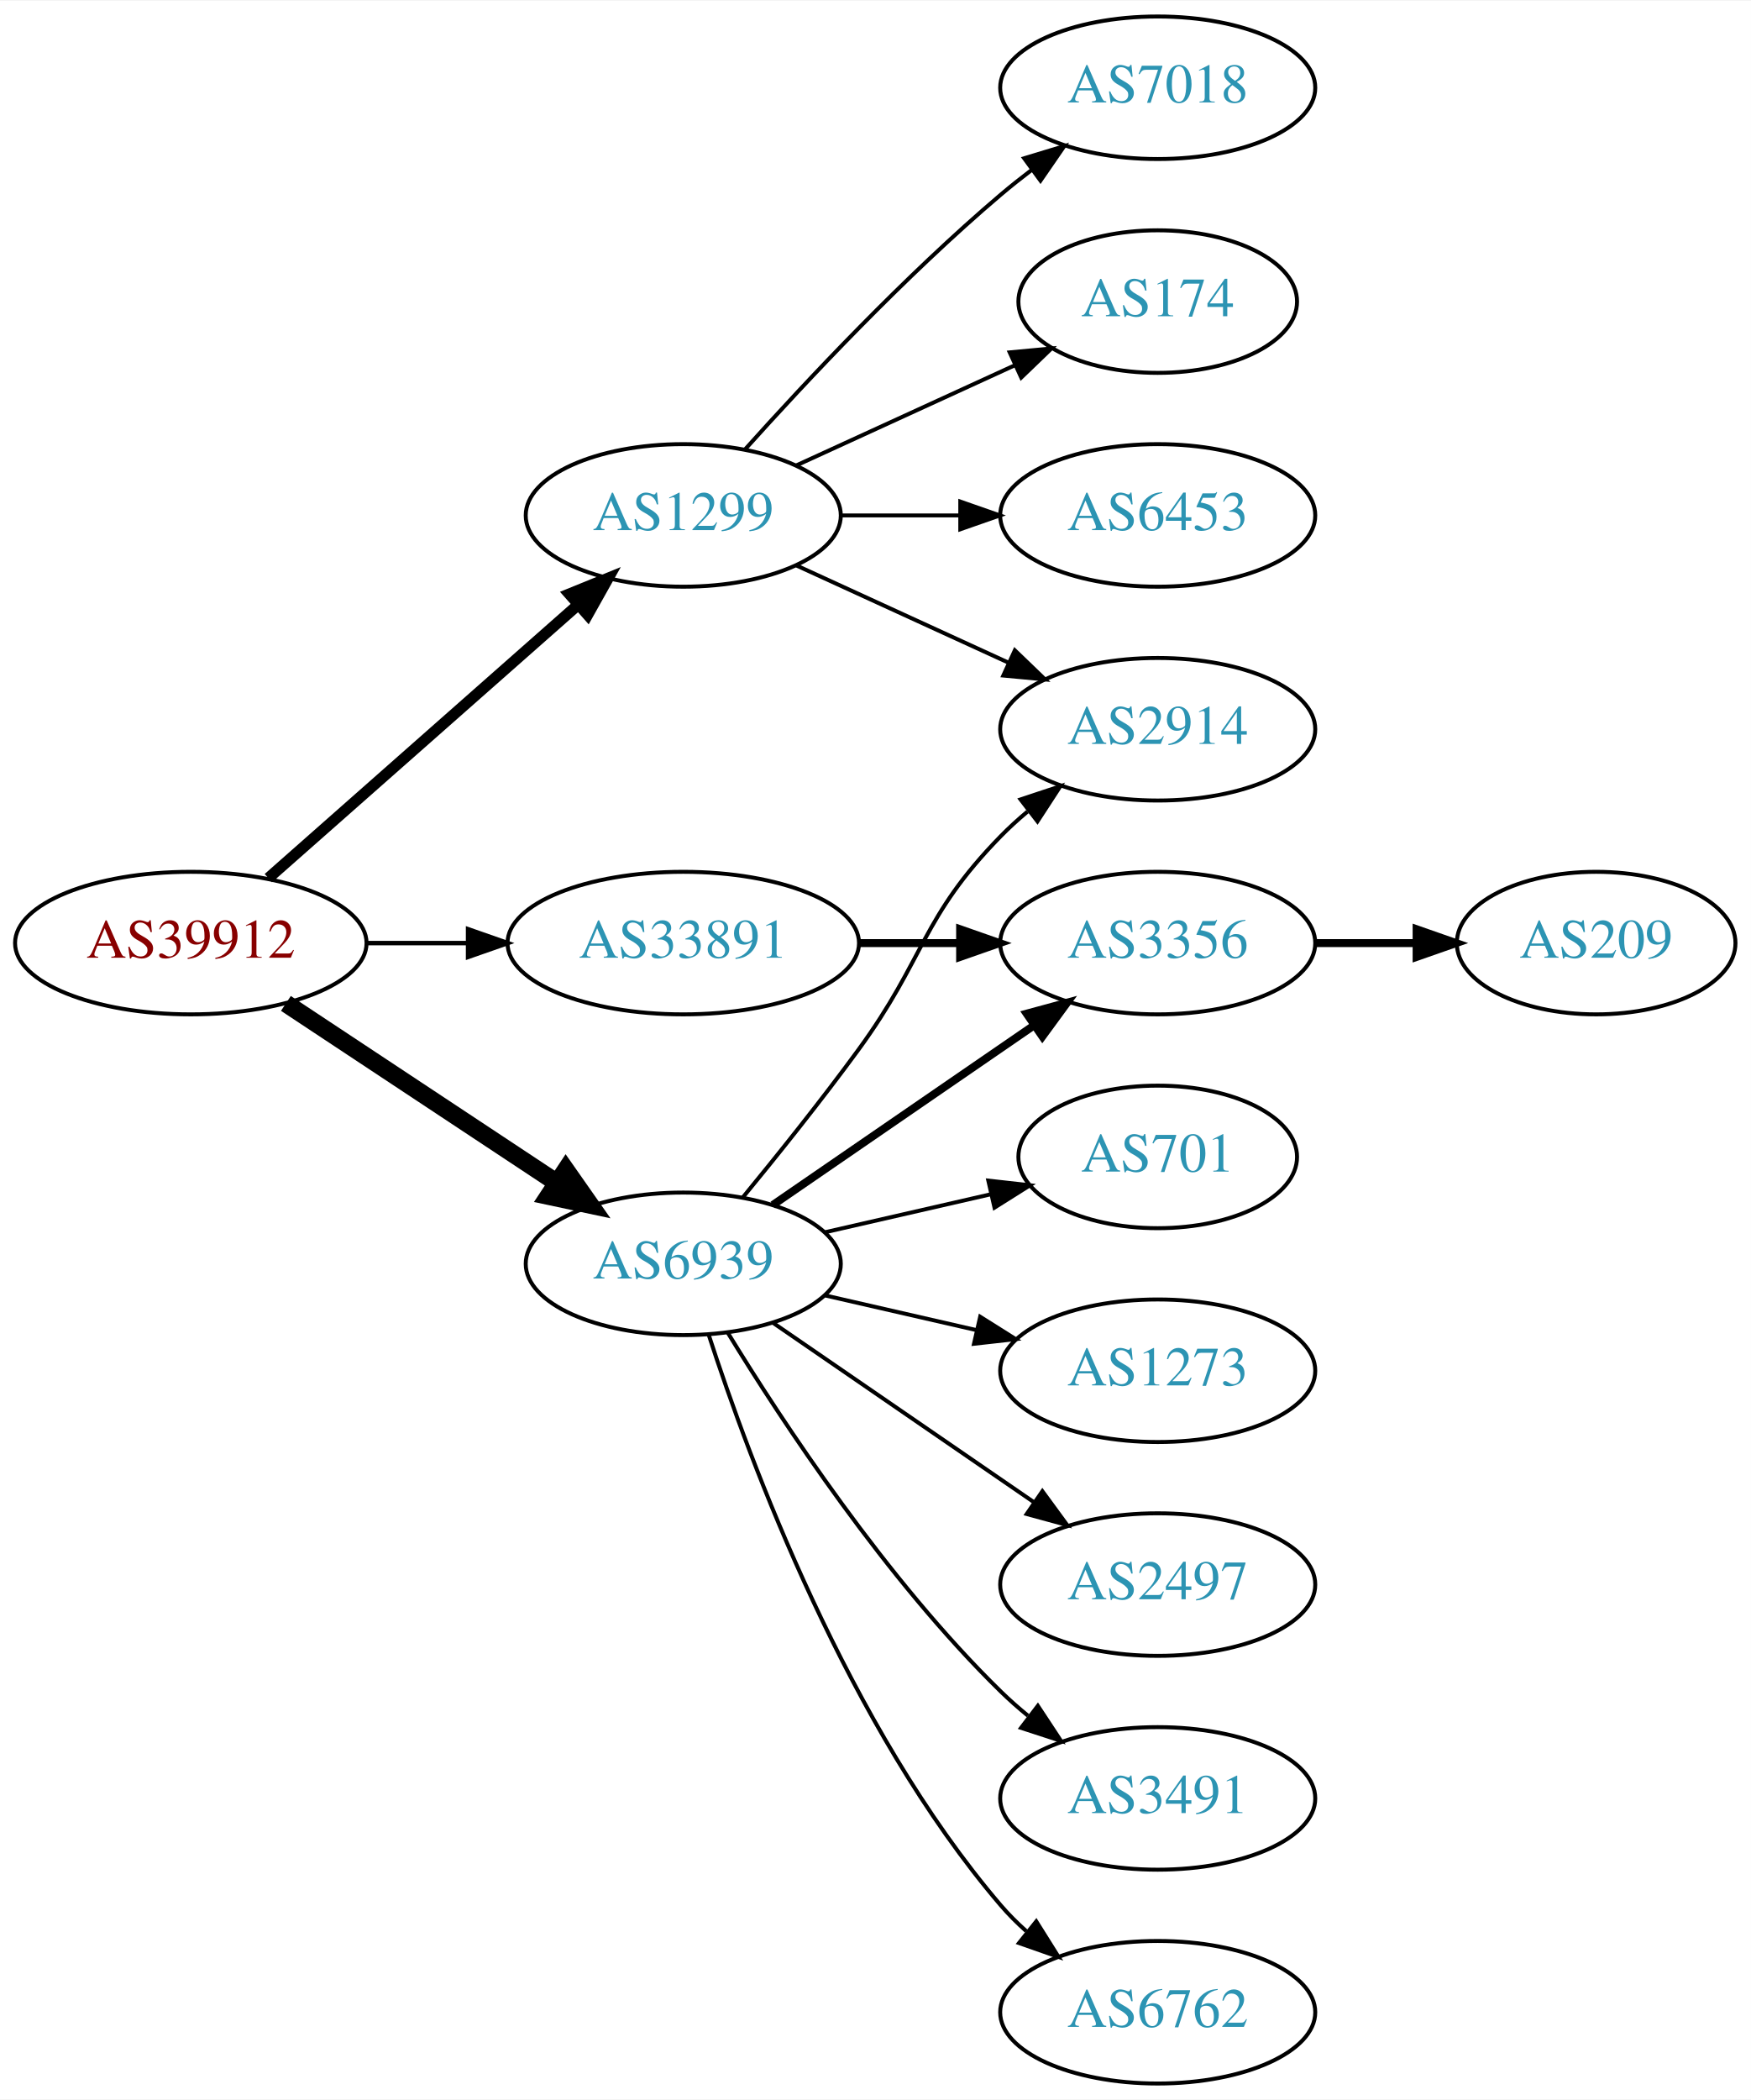
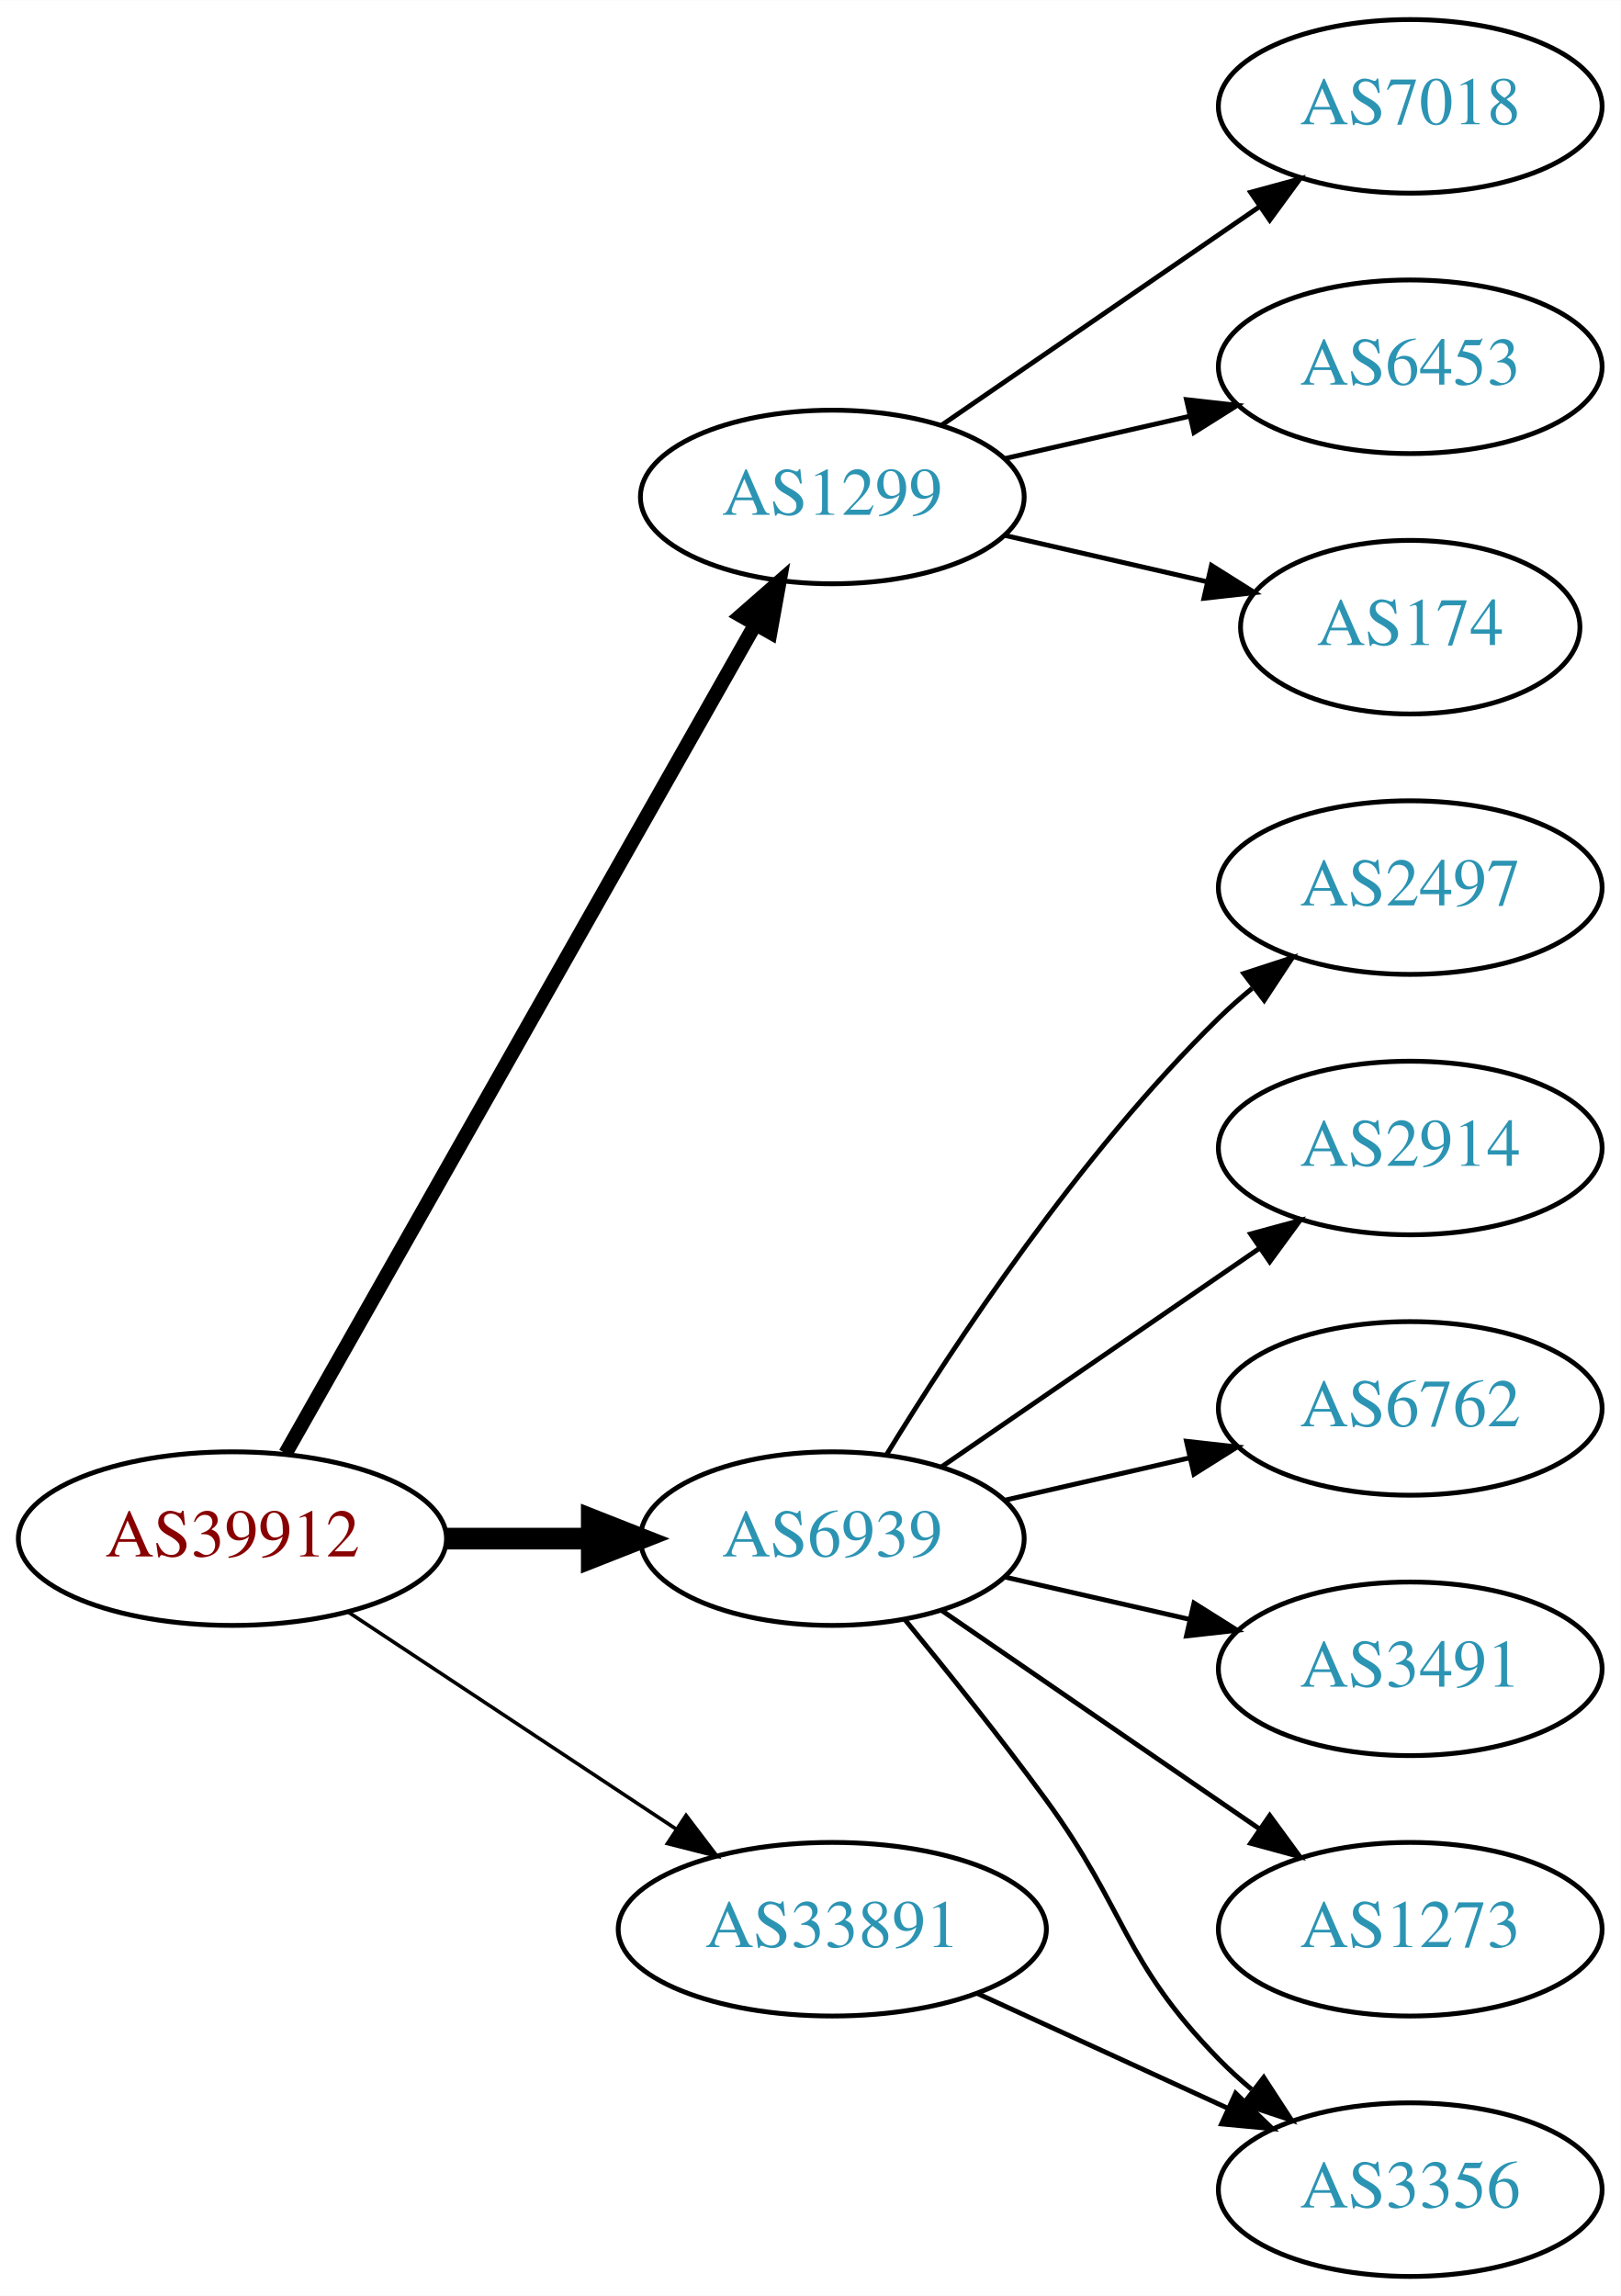
- <svg xmlns="http://www.w3.org/2000/svg" xmlns:xlink="http://www.w3.org/1999/xlink" width="442pt" height="530pt" viewBox="0.00 0.00 442.27 530.00">
-   <g id="graph0" class="graph" transform="scale(1 1) rotate(0) translate(4 526)">
-     <polygon fill="white" stroke="none" points="-4,4 -4,-526 438.271,-526 438.271,4 -4,4" />
+ <svg xmlns="http://www.w3.org/2000/svg" xmlns:xlink="http://www.w3.org/1999/xlink" width="336pt" height="476pt" viewBox="0.00 0.00 336.08 476.00">
+   <g id="graph0" class="graph" transform="scale(1 1) rotate(0) translate(4 472)">
+     <polygon fill="white" stroke="none" points="-4,4 -4,-472 332.077,-472 332.077,4 -4,4" />
    <g id="node1" class="node">
      <g id="a_node1">
        <a xlink:href="/asn/39912" xlink:title="AS39912 ~ oja.at GmbH [AT]">
-           <ellipse fill="#ffffff" stroke="black" cx="44.196" cy="-288" rx="44.393" ry="18" />
-           <text text-anchor="middle" x="44.196" y="-284.3" font-family="Times,serif" font-size="14.00" fill="#880000">AS39912</text>
+           <ellipse fill="#ffffff" stroke="black" cx="44.196" cy="-153" rx="44.393" ry="18" />
+           <text text-anchor="middle" x="44.196" y="-149.3" font-family="Times,serif" font-size="14.00" fill="#880000">AS39912</text>
        </a>
      </g>
    </g>
    <g id="node2" class="node">
      <g id="a_node2">
        <a xlink:href="/asn/1299" xlink:title="AS1299 ~ Telia Carrier [EU]">
-           <ellipse fill="#ffffff" stroke="black" cx="168.588" cy="-396" rx="39.794" ry="18" />
-           <text text-anchor="middle" x="168.588" y="-392.3" font-family="Times,serif" font-size="14.00" fill="#2c94b3">AS1299</text>
+           <ellipse fill="#ffffff" stroke="black" cx="168.588" cy="-369" rx="39.794" ry="18" />
+           <text text-anchor="middle" x="168.588" y="-365.3" font-family="Times,serif" font-size="14.00" fill="#2c94b3">AS1299</text>
        </a>
      </g>
    </g>
    <g id="edge1" class="edge">
-       <path fill="none" stroke="black" stroke-width="2.812" d="M63.785,-304.403C84.602,-322.772 118.478,-352.665 141.838,-373.278" />
-       <polygon fill="black" stroke="black" stroke-width="2.812" points="139.809,-376.156 149.623,-380.148 144.441,-370.907 139.809,-376.156" />
+       <path fill="none" stroke="black" stroke-width="3" d="M55.212,-170.676C76.692,-208.584 127.285,-297.873 152.606,-342.559" />
+       <polygon fill="black" stroke="black" stroke-width="3" points="149.631,-344.408 157.606,-351.383 155.721,-340.957 149.631,-344.408" />
    </g>
    <g id="node3" class="node">
      <g id="a_node3">
        <a xlink:href="/asn/6939" xlink:title="AS6939 ~ Hurricane Electric LLC [US]">
-           <ellipse fill="#ffffff" stroke="black" cx="168.588" cy="-207" rx="39.794" ry="18" />
-           <text text-anchor="middle" x="168.588" y="-203.3" font-family="Times,serif" font-size="14.00" fill="#2c94b3">AS6939</text>
+           <ellipse fill="#ffffff" stroke="black" cx="168.588" cy="-153" rx="39.794" ry="18" />
+           <text text-anchor="middle" x="168.588" y="-149.3" font-family="Times,serif" font-size="14.00" fill="#2c94b3">AS6939</text>
        </a>
      </g>
    </g>
    <g id="edge2" class="edge">
-       <path fill="none" stroke="black" stroke-width="4.5" d="M68.217,-272.765C87.571,-259.956 115.406,-241.534 136.696,-227.445" />
-       <polygon fill="black" stroke="black" stroke-width="4.5" points="138.918,-230.696 145.084,-221.893 134.572,-224.129 138.918,-230.696" />
+       <path fill="none" stroke="black" stroke-width="4.5" d="M88.692,-153C98.381,-153 108.717,-153 118.61,-153" />
+       <polygon fill="black" stroke="black" stroke-width="4.5" points="118.713,-156.938 128.713,-153 118.713,-149.063 118.713,-156.938" />
    </g>
    <g id="node4" class="node">
      <g id="a_node4">
        <a xlink:href="/asn/33891" xlink:title="AS33891 ~ CORE-BACKBONE GMBH GLOBAL NETWORK [DE]">
-           <ellipse fill="#ffffff" stroke="black" cx="168.588" cy="-288" rx="44.393" ry="18" />
-           <text text-anchor="middle" x="168.588" y="-284.3" font-family="Times,serif" font-size="14.00" fill="#2c94b3">AS33891</text>
+           <ellipse fill="#ffffff" stroke="black" cx="168.588" cy="-72" rx="44.393" ry="18" />
+           <text text-anchor="middle" x="168.588" y="-68.3" font-family="Times,serif" font-size="14.00" fill="#2c94b3">AS33891</text>
        </a>
      </g>
    </g>
    <g id="edge3" class="edge">
-       <path fill="none" stroke="black" stroke-width="1.125" d="M88.692,-288C96.898,-288 105.569,-288 114.041,-288" />
-       <polygon fill="black" stroke="black" stroke-width="1.125" points="114.233,-291.5 124.233,-288 114.233,-284.5 114.233,-291.5" />
+       <path fill="none" stroke="black" stroke-width="0.75" d="M68.217,-137.765C87.449,-125.037 115.056,-106.766 136.294,-92.711" />
+       <polygon fill="black" stroke="black" stroke-width="0.75" points="138.263,-95.605 144.67,-87.167 134.4,-89.767 138.263,-95.605" />
    </g>
    <g id="node5" class="node">
      <g id="a_node5">
        <a xlink:href="/asn/7018" xlink:title="AS7018 ~ AT&amp;T Services, Inc. [US]">
-           <ellipse fill="#ffffff" stroke="black" cx="288.431" cy="-504" rx="39.794" ry="18" />
-           <text text-anchor="middle" x="288.431" y="-500.3" font-family="Times,serif" font-size="14.00" fill="#2c94b3">AS7018</text>
+           <ellipse fill="#ffffff" stroke="black" cx="288.431" cy="-450" rx="39.794" ry="18" />
+           <text text-anchor="middle" x="288.431" y="-446.3" font-family="Times,serif" font-size="14.00" fill="#2c94b3">AS7018</text>
        </a>
      </g>
    </g>
    <g id="edge4" class="edge">
-       <path fill="none" stroke="black" d="M184.234,-412.725C199.535,-429.765 224.632,-456.523 248.784,-477 251.281,-479.117 253.942,-481.232 256.653,-483.293" />
-       <polygon fill="black" stroke="black" points="254.69,-486.194 264.83,-489.266 258.819,-480.541 254.69,-486.194" />
+       <path fill="none" stroke="black" d="M191.202,-383.857C209.691,-396.565 236.505,-414.995 257.134,-429.175" />
+       <polygon fill="black" stroke="black" points="255.331,-432.183 265.555,-434.963 259.296,-426.414 255.331,-432.183" />
    </g>
    <g id="node6" class="node">
      <g id="a_node6">
-         <a xlink:href="/asn/174" xlink:title="AS174 ~ Cogent Communications [US]">
-           <ellipse fill="#ffffff" stroke="black" cx="288.431" cy="-450" rx="35.194" ry="18" />
-           <text text-anchor="middle" x="288.431" y="-446.3" font-family="Times,serif" font-size="14.00" fill="#2c94b3">AS174</text>
-         </a>
-       </g>
-     </g>
-     <g id="edge5" class="edge">
-       <path fill="none" stroke="black" d="M197.217,-408.661C213.633,-416.183 234.615,-425.798 252.212,-433.861" />
-       <polygon fill="black" stroke="black" points="251.04,-437.174 261.589,-438.158 253.956,-430.811 251.04,-437.174" />
-     </g>
-     <g id="node7" class="node">
-       <g id="a_node7">
-         <a xlink:href="/asn/2914" xlink:title="AS2914 ~ NTT America, Inc. [US]">
-           <ellipse fill="#ffffff" stroke="black" cx="288.431" cy="-342" rx="39.794" ry="18" />
-           <text text-anchor="middle" x="288.431" y="-338.3" font-family="Times,serif" font-size="14.00" fill="#2c94b3">AS2914</text>
-         </a>
-       </g>
-     </g>
-     <g id="edge6" class="edge">
-       <path fill="none" stroke="black" d="M197.217,-383.339C213.174,-376.027 233.445,-366.739 250.727,-358.819" />
-       <polygon fill="black" stroke="black" points="252.342,-361.929 259.975,-354.581 249.426,-355.565 252.342,-361.929" />
-     </g>
-     <g id="node8" class="node">
-       <g id="a_node8">
        <a xlink:href="/asn/6453" xlink:title="AS6453 ~ TATA COMMUNICATIONS (AMERICA) INC [US]">
          <ellipse fill="#ffffff" stroke="black" cx="288.431" cy="-396" rx="39.794" ry="18" />
          <text text-anchor="middle" x="288.431" y="-392.3" font-family="Times,serif" font-size="14.00" fill="#2c94b3">AS6453</text>
        </a>
      </g>
    </g>
+     <g id="edge5" class="edge">
+       <path fill="none" stroke="black" d="M204.308,-376.955C216.307,-379.704 229.928,-382.825 242.621,-385.733" />
+       <polygon fill="black" stroke="black" points="242.023,-389.187 252.552,-388.009 243.587,-382.364 242.023,-389.187" />
+     </g>
+     <g id="node7" class="node">
+       <g id="a_node7">
+         <a xlink:href="/asn/174" xlink:title="AS174 ~ Cogent Communications [US]">
+           <ellipse fill="#ffffff" stroke="black" cx="288.431" cy="-342" rx="35.194" ry="18" />
+           <text text-anchor="middle" x="288.431" y="-338.3" font-family="Times,serif" font-size="14.00" fill="#2c94b3">AS174</text>
+         </a>
+       </g>
+     </g>
+     <g id="edge6" class="edge">
+       <path fill="none" stroke="black" d="M204.308,-361.045C217.4,-358.045 232.422,-354.604 246.063,-351.478" />
+       <polygon fill="black" stroke="black" points="247.204,-354.807 256.17,-349.162 245.641,-347.984 247.204,-354.807" />
+     </g>
+     <g id="node8" class="node">
+       <g id="a_node8">
+         <a xlink:href="/asn/2497" xlink:title="AS2497 ~ Internet Initiative Japan Inc. [JP]">
+           <ellipse fill="#ffffff" stroke="black" cx="288.431" cy="-288" rx="39.794" ry="18" />
+           <text text-anchor="middle" x="288.431" y="-284.3" font-family="Times,serif" font-size="14.00" fill="#2c94b3">AS2497</text>
+         </a>
+       </g>
+     </g>
    <g id="edge7" class="edge">
-       <path fill="none" stroke="black" d="M208.501,-396C218.054,-396 228.404,-396 238.367,-396" />
-       <polygon fill="black" stroke="black" points="238.559,-399.5 248.559,-396 238.559,-392.5 238.559,-399.5" />
-     </g>
-     <g id="edge8" class="edge">
-       <path fill="none" stroke="black" d="M183.591,-223.731C192.239,-234.25 203.431,-248.208 212.784,-261 229.809,-284.284 228.612,-294.383 248.784,-315 250.877,-317.139 253.161,-319.218 255.537,-321.21" />
-       <polygon fill="black" stroke="black" points="253.781,-324.275 263.837,-327.611 258.056,-318.732 253.781,-324.275" />
+       <path fill="none" stroke="black" d="M179.854,-170.44C193.662,-192.991 219.851,-232.722 248.784,-261 250.924,-263.092 253.242,-265.137 255.642,-267.106" />
+       <polygon fill="black" stroke="black" points="253.908,-270.185 263.983,-273.464 258.152,-264.618 253.908,-270.185" />
    </g>
    <g id="node9" class="node">
      <g id="a_node9">
-         <a xlink:href="/asn/3356" xlink:title="AS3356 ~ Level 3 Parent, LLC [US]">
-           <ellipse fill="#ffffff" stroke="black" cx="288.431" cy="-288" rx="39.794" ry="18" />
-           <text text-anchor="middle" x="288.431" y="-284.3" font-family="Times,serif" font-size="14.00" fill="#2c94b3">AS3356</text>
+         <a xlink:href="/asn/2914" xlink:title="AS2914 ~ NTT America, Inc. [US]">
+           <ellipse fill="#ffffff" stroke="black" cx="288.431" cy="-234" rx="39.794" ry="18" />
+           <text text-anchor="middle" x="288.431" y="-230.3" font-family="Times,serif" font-size="14.00" fill="#2c94b3">AS2914</text>
+         </a>
+       </g>
+     </g>
+     <g id="edge8" class="edge">
+       <path fill="none" stroke="black" d="M191.202,-167.857C209.691,-180.565 236.505,-198.995 257.134,-213.175" />
+       <polygon fill="black" stroke="black" points="255.331,-216.183 265.555,-218.963 259.296,-210.414 255.331,-216.183" />
+     </g>
+     <g id="node10" class="node">
+       <g id="a_node10">
+         <a xlink:href="/asn/6762" xlink:title="AS6762 ~ TELECOM ITALIA SPARKLE S.p.A. [IT]">
+           <ellipse fill="#ffffff" stroke="black" cx="288.431" cy="-180" rx="39.794" ry="18" />
+           <text text-anchor="middle" x="288.431" y="-176.3" font-family="Times,serif" font-size="14.00" fill="#2c94b3">AS6762</text>
        </a>
      </g>
    </g>
    <g id="edge9" class="edge">
-       <path fill="none" stroke="black" stroke-width="2" d="M191.202,-221.857C209.691,-234.565 236.505,-252.995 257.134,-267.175" />
-       <polygon fill="black" stroke="black" stroke-width="2" points="255.331,-270.183 265.555,-272.963 259.296,-264.414 255.331,-270.183" />
+       <path fill="none" stroke="black" d="M204.308,-160.955C216.307,-163.704 229.928,-166.825 242.621,-169.733" />
+       <polygon fill="black" stroke="black" points="242.023,-173.187 252.552,-172.009 243.587,-166.364 242.023,-173.187" />
    </g>
-     <g id="node10" class="node">
-       <g id="a_node10">
-         <a xlink:href="/asn/701" xlink:title="AS701 ~ UUNET [US]">
-           <ellipse fill="#ffffff" stroke="black" cx="288.431" cy="-234" rx="35.194" ry="18" />
-           <text text-anchor="middle" x="288.431" y="-230.3" font-family="Times,serif" font-size="14.00" fill="#2c94b3">AS701</text>
+     <g id="node11" class="node">
+       <g id="a_node11">
+         <a xlink:href="/asn/3491" xlink:title="AS3491 ~ PCCW Global, Inc. [US]">
+           <ellipse fill="#ffffff" stroke="black" cx="288.431" cy="-126" rx="39.794" ry="18" />
+           <text text-anchor="middle" x="288.431" y="-122.3" font-family="Times,serif" font-size="14.00" fill="#2c94b3">AS3491</text>
        </a>
      </g>
    </g>
    <g id="edge10" class="edge">
-       <path fill="none" stroke="black" d="M204.308,-214.955C217.4,-217.955 232.422,-221.396 246.063,-224.522" />
-       <polygon fill="black" stroke="black" points="245.641,-228.016 256.17,-226.838 247.204,-221.193 245.641,-228.016" />
+       <path fill="none" stroke="black" d="M204.308,-145.045C216.307,-142.296 229.928,-139.175 242.621,-136.267" />
+       <polygon fill="black" stroke="black" points="243.587,-139.636 252.552,-133.991 242.023,-132.813 243.587,-139.636" />
    </g>
-     <g id="node11" class="node">
-       <g id="a_node11">
+     <g id="node12" class="node">
+       <g id="a_node12">
        <a xlink:href="/asn/1273" xlink:title="AS1273 ~ Vodafone Group PLC [EU]">
-           <ellipse fill="#ffffff" stroke="black" cx="288.431" cy="-180" rx="39.794" ry="18" />
-           <text text-anchor="middle" x="288.431" y="-176.3" font-family="Times,serif" font-size="14.00" fill="#2c94b3">AS1273</text>
+           <ellipse fill="#ffffff" stroke="black" cx="288.431" cy="-72" rx="39.794" ry="18" />
+           <text text-anchor="middle" x="288.431" y="-68.3" font-family="Times,serif" font-size="14.00" fill="#2c94b3">AS1273</text>
        </a>
      </g>
    </g>
    <g id="edge11" class="edge">
-       <path fill="none" stroke="black" d="M204.308,-199.045C216.307,-196.296 229.928,-193.175 242.621,-190.267" />
-       <polygon fill="black" stroke="black" points="243.587,-193.636 252.552,-187.991 242.023,-186.813 243.587,-193.636" />
+       <path fill="none" stroke="black" d="M191.202,-138.143C209.691,-125.435 236.505,-107.005 257.134,-92.825" />
+       <polygon fill="black" stroke="black" points="259.296,-95.586 265.555,-87.037 255.331,-89.817 259.296,-95.586" />
    </g>
-     <g id="node12" class="node">
-       <g id="a_node12">
-         <a xlink:href="/asn/2497" xlink:title="AS2497 ~ Internet Initiative Japan Inc. [JP]">
-           <ellipse fill="#ffffff" stroke="black" cx="288.431" cy="-126" rx="39.794" ry="18" />
-           <text text-anchor="middle" x="288.431" y="-122.3" font-family="Times,serif" font-size="14.00" fill="#2c94b3">AS2497</text>
+     <g id="node13" class="node">
+       <g id="a_node13">
+         <a xlink:href="/asn/3356" xlink:title="AS3356 ~ Level 3 Parent, LLC [US]">
+           <ellipse fill="#ffffff" stroke="black" cx="288.431" cy="-18" rx="39.794" ry="18" />
+           <text text-anchor="middle" x="288.431" y="-14.3" font-family="Times,serif" font-size="14.00" fill="#2c94b3">AS3356</text>
        </a>
      </g>
    </g>
    <g id="edge12" class="edge">
-       <path fill="none" stroke="black" d="M191.202,-192.143C209.691,-179.435 236.505,-161.005 257.134,-146.825" />
-       <polygon fill="black" stroke="black" points="259.296,-149.586 265.555,-141.037 255.331,-143.817 259.296,-149.586" />
-     </g>
-     <g id="node13" class="node">
-       <g id="a_node13">
-         <a xlink:href="/asn/3491" xlink:title="AS3491 ~ PCCW Global, Inc. [US]">
-           <ellipse fill="#ffffff" stroke="black" cx="288.431" cy="-72" rx="39.794" ry="18" />
-           <text text-anchor="middle" x="288.431" y="-68.3" font-family="Times,serif" font-size="14.00" fill="#2c94b3">AS3491</text>
-         </a>
-       </g>
+       <path fill="none" stroke="black" d="M183.591,-136.269C192.239,-125.75 203.431,-111.792 212.784,-99 229.809,-75.716 228.612,-65.617 248.784,-45 250.877,-42.861 253.161,-40.782 255.537,-38.79" />
+       <polygon fill="black" stroke="black" points="258.056,-41.268 263.837,-32.389 253.781,-35.725 258.056,-41.268" />
    </g>
    <g id="edge13" class="edge">
-       <path fill="none" stroke="black" d="M179.854,-189.56C193.662,-167.009 219.851,-127.278 248.784,-99 250.924,-96.908 253.242,-94.863 255.642,-92.894" />
-       <polygon fill="black" stroke="black" points="258.152,-95.382 263.983,-86.536 253.908,-89.815 258.152,-95.382" />
-     </g>
-     <g id="node14" class="node">
-       <g id="a_node14">
-         <a xlink:href="/asn/6762" xlink:title="AS6762 ~ TELECOM ITALIA SPARKLE S.p.A. [IT]">
-           <ellipse fill="#ffffff" stroke="black" cx="288.431" cy="-18" rx="39.794" ry="18" />
-           <text text-anchor="middle" x="288.431" y="-14.3" font-family="Times,serif" font-size="14.00" fill="#2c94b3">AS6762</text>
-         </a>
-       </g>
-     </g>
-     <g id="edge14" class="edge">
-       <path fill="none" stroke="black" d="M175.035,-189.009C185.349,-157.184 210.212,-90.073 248.784,-45 250.73,-42.726 252.908,-40.551 255.213,-38.493" />
-       <polygon fill="black" stroke="black" points="257.75,-40.947 263.382,-31.973 253.383,-35.476 257.75,-40.947" />
-     </g>
-     <g id="edge16" class="edge">
-       <path fill="none" stroke="black" stroke-width="2" d="M212.799,-288C221.112,-288 229.875,-288 238.357,-288" />
-       <polygon fill="black" stroke="black" stroke-width="2" points="238.516,-291.5 248.516,-288 238.516,-284.5 238.516,-291.5" />
-     </g>
-     <g id="node15" class="node">
-       <g id="a_node15">
-         <a xlink:href="/asn/209" xlink:title="AS209 ~ CenturyLink Communications, LLC [US]">
-           <ellipse fill="#ffffff" stroke="black" cx="399.174" cy="-288" rx="35.194" ry="18" />
-           <text text-anchor="middle" x="399.174" y="-284.3" font-family="Times,serif" font-size="14.00" fill="#2c94b3">AS209</text>
-         </a>
-       </g>
-     </g>
-     <g id="edge15" class="edge">
-       <path fill="none" stroke="black" stroke-width="2" d="M328.382,-288C336.615,-288 345.361,-288 353.777,-288" />
-       <polygon fill="black" stroke="black" stroke-width="2" points="353.822,-291.5 363.822,-288 353.822,-284.5 353.822,-291.5" />
+       <path fill="none" stroke="black" d="M198.718,-58.652C214.329,-51.498 233.727,-42.609 250.399,-34.969" />
+       <polygon fill="black" stroke="black" points="252.218,-37.986 259.851,-30.638 249.302,-31.622 252.218,-37.986" />
    </g>
  </g>
</svg>
